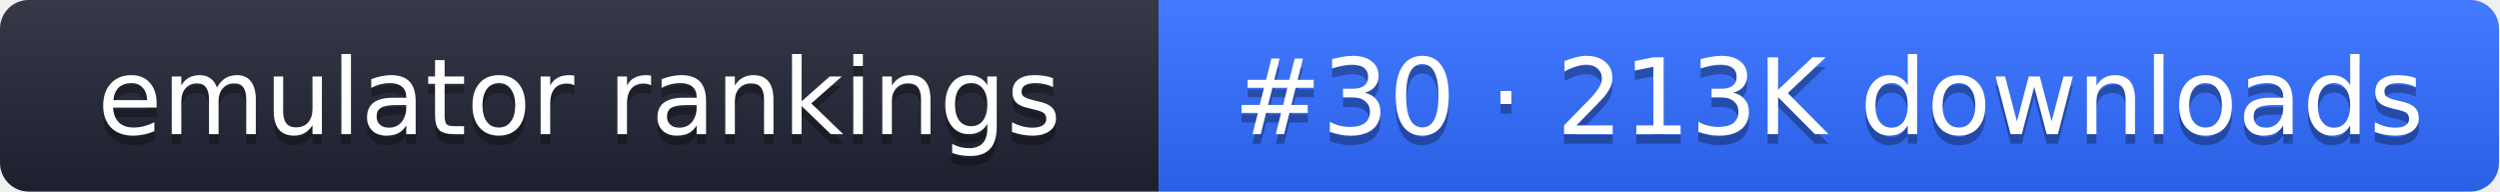
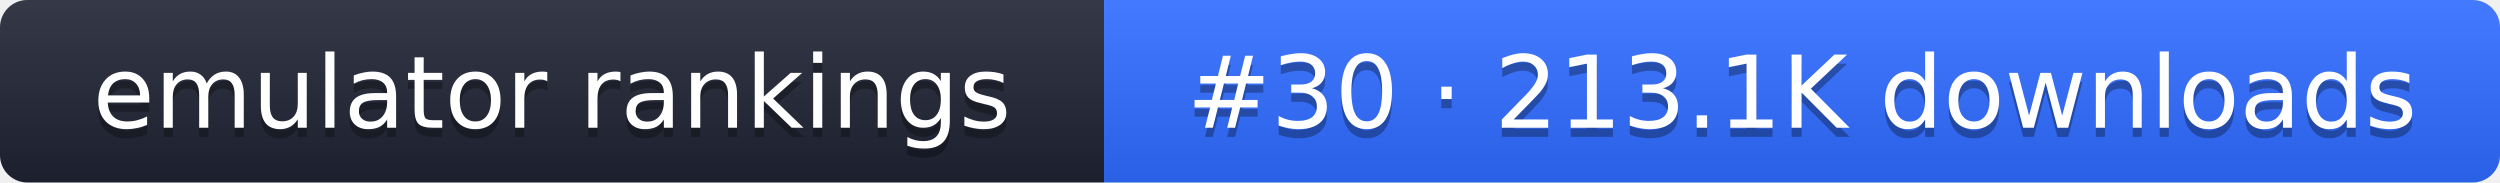
- <svg xmlns="http://www.w3.org/2000/svg" width="261" height="20" role="img" aria-label="emulator rankings: #30 · 213K downloads">
+ <svg xmlns="http://www.w3.org/2000/svg" width="274" height="20" role="img" aria-label="emulator rankings: #30 · 213.1K downloads">
  <linearGradient id="g" x2="0" y2="100%">
    <stop offset="0" stop-color="#fff" stop-opacity=".1" />
    <stop offset="1" stop-opacity=".1" />
  </linearGradient>
  <clipPath id="r">
-     <rect width="261" height="20" rx="3" fill="#fff" />
+     <rect width="274" height="20" rx="3" fill="#fff" />
  </clipPath>
  <g clip-path="url(#r)">
    <rect width="121" height="20" fill="#1f2433" />
-     <rect x="121" width="140" height="20" fill="#2f6bff" />
-     <rect width="261" height="20" fill="url(#g)" />
+     <rect x="121" width="153" height="20" fill="#2f6bff" />
+     <rect width="274" height="20" fill="url(#g)" />
  </g>
  <g fill="#fff" text-anchor="middle" font-family="Verdana,DejaVu Sans,sans-serif" font-size="11">
    <text x="60.5" y="15" fill="#010101" fill-opacity=".3">emulator rankings</text>
    <text x="60.5" y="14">emulator rankings</text>
-     <text x="191" y="15" fill="#010101" fill-opacity=".3">#30 · 213K downloads</text>
-     <text x="191" y="14">#30 · 213K downloads</text>
+     <text x="197.5" y="15" fill="#010101" fill-opacity=".3">#30 · 213.1K downloads</text>
+     <text x="197.5" y="14">#30 · 213.1K downloads</text>
  </g>
</svg>
